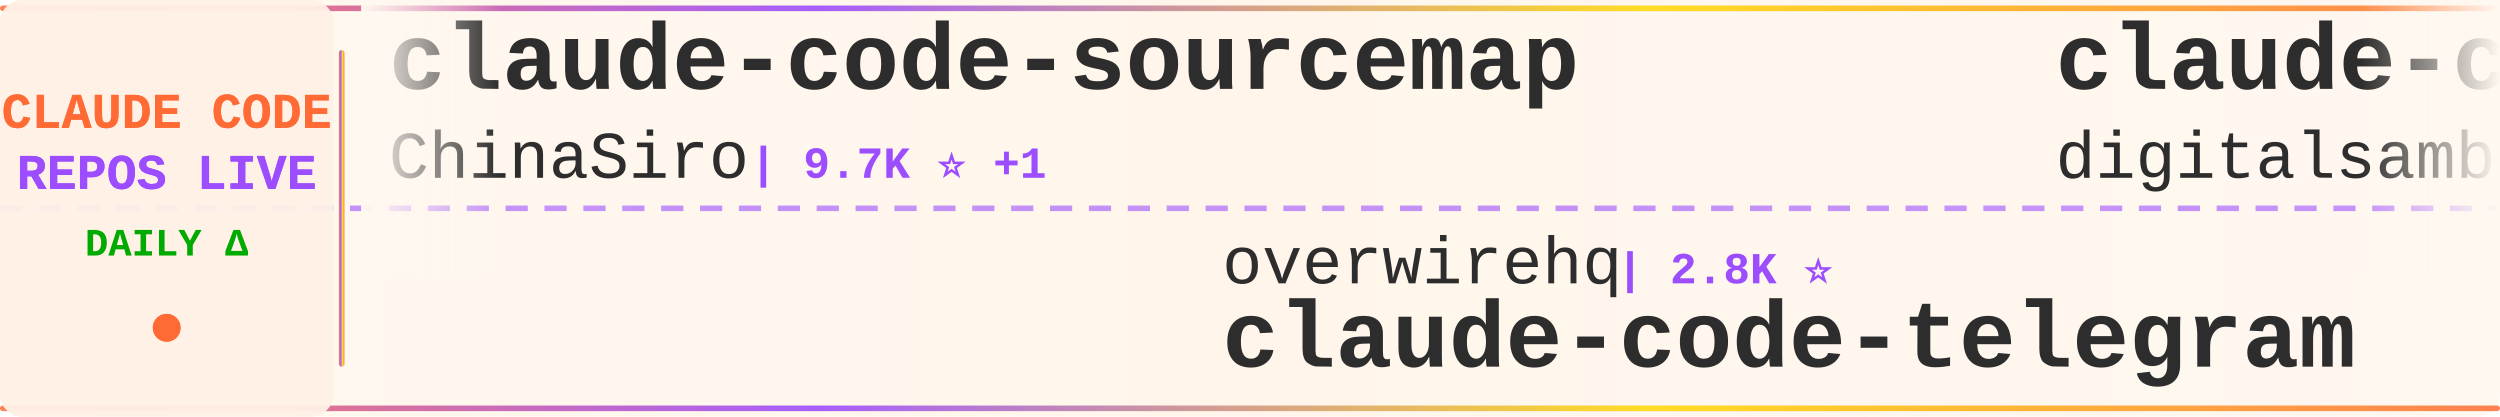
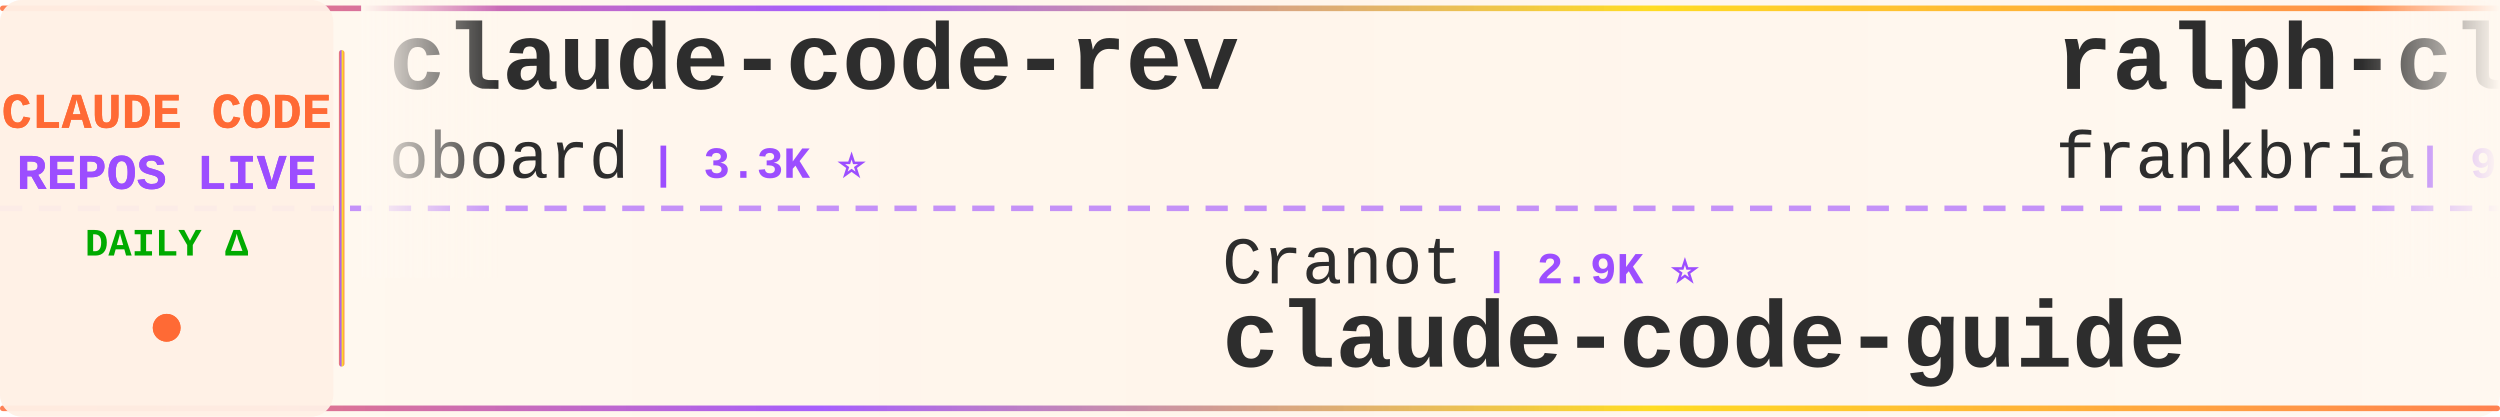
<svg xmlns="http://www.w3.org/2000/svg" width="900" height="150">
  <defs>
    <linearGradient id="tickerBg" x1="0%" y1="0%" x2="100%" y2="0%">
      <stop offset="0%" style="stop-color:#fff8f0;stop-opacity:0.98" />
      <stop offset="50%" style="stop-color:#fff5eb;stop-opacity:1" />
      <stop offset="100%" style="stop-color:#fff8f0;stop-opacity:0.98" />
    </linearGradient>
    <linearGradient id="borderGrad" x1="0%" y1="0%" x2="100%" y2="0%">
      <stop offset="0%" style="stop-color:#FF6B35;stop-opacity:0.85">
        <animate attributeName="stop-opacity" values="0.85;1;0.85" dur="2s" repeatCount="indefinite" />
      </stop>
      <stop offset="33%" style="stop-color:#9C4EFF;stop-opacity:0.9">
        <animate attributeName="stop-opacity" values="0.9;1;0.9" dur="2.2s" repeatCount="indefinite" />
      </stop>
      <stop offset="66%" style="stop-color:#FFD700;stop-opacity:0.85">
        <animate attributeName="stop-opacity" values="0.85;1;0.85" dur="1.8s" repeatCount="indefinite" />
      </stop>
      <stop offset="100%" style="stop-color:#FF6B35;stop-opacity:0.85">
        <animate attributeName="stop-opacity" values="0.85;1;0.85" dur="2s" repeatCount="indefinite" />
      </stop>
    </linearGradient>
    <filter id="textGlow">
      <feGaussianBlur stdDeviation="0.15" result="coloredBlur" />
      <feMerge>
        <feMergeNode in="coloredBlur" />
        <feMergeNode in="SourceGraphic" />
      </feMerge>
    </filter>
    <filter id="metricGlow">
      <feGaussianBlur stdDeviation="0.2" result="coloredBlur" />
      <feMerge>
        <feMergeNode in="coloredBlur" />
        <feMergeNode in="SourceGraphic" />
      </feMerge>
    </filter>
    <linearGradient id="leftFade" x1="0%" y1="0%" x2="100%" y2="0%">
      <stop offset="0%" style="stop-color:#fff8f0;stop-opacity:1" />
      <stop offset="100%" style="stop-color:#fff8f0;stop-opacity:0" />
    </linearGradient>
    <linearGradient id="rightFade" x1="0%" y1="0%" x2="100%" y2="0%">
      <stop offset="0%" style="stop-color:#fff8f0;stop-opacity:0" />
      <stop offset="100%" style="stop-color:#fff8f0;stop-opacity:1" />
    </linearGradient>
  </defs>
  <rect width="900" height="150" fill="url(#tickerBg)" rx="8" />
  <rect x="0" y="2" width="900" height="2" fill="url(#borderGrad)" rx="1" />
  <rect x="0" y="146" width="900" height="2" fill="url(#borderGrad)" rx="1" />
  <line x1="0" y1="75" x2="900" y2="75" stroke="#9C4EFF" stroke-width="2" stroke-dasharray="8 6" opacity="0.6" />
  <rect x="0" y="0" width="120" height="150" fill="#fff0e6" opacity="0.95" rx="8" />
  <text x="60" y="46" font-family="'Courier New', monospace" font-size="18" font-weight="bold" fill="#FF6B35" text-anchor="middle" filter="url(#textGlow)">
    CLAUDE CODE
  </text>
  <text x="60" y="68" font-family="'Courier New', monospace" font-size="18" font-weight="bold" fill="#9C4EFF" text-anchor="middle" filter="url(#textGlow)">
    REPOS LIVE
  </text>
  <text x="60" y="92" font-family="'Courier New', monospace" font-size="14" font-weight="bold" fill="#00aa00" text-anchor="middle">
    DAILY Δ
  </text>
  <circle cx="60" cy="118" r="5" fill="#FF6B35" filter="url(#metricGlow)">
    <animate attributeName="r" values="4;6;4" dur="1.5s" repeatCount="indefinite" />
    <animate attributeName="opacity" values="0.6;1;0.6" dur="1.5s" repeatCount="indefinite" />
  </circle>
  <rect x="122" y="18" width="2" height="114" fill="url(#borderGrad)" rx="1" />
  <clipPath id="tickerClip">
    <rect x="130" y="0" width="770" height="150" />
  </clipPath>
  <g clip-path="url(#tickerClip)">
    <g id="tickerItems">
      <animateTransform attributeName="transform" attributeType="XML" type="translate" from="0 0" to="-3000 0" dur="54s" repeatCount="indefinite" />
      <g transform="translate(0, 0)">
-         <text x="140" y="32" font-family="'Courier New', monospace" font-size="34" font-weight="bold" fill="#2d2d2d">claude-code-sourcemap</text>
-         <text x="140" y="64" font-family="'Courier New', monospace" font-size="24" font-weight="normal" fill="#2d2d2d" opacity="1.0">ChinaSiro</text>
+         <text x="140" y="32" font-family="'Courier New', monospace" font-size="34" font-weight="bold" fill="#2d2d2d">claude-code-rev</text>
+         <text x="140" y="64" font-family="'Courier New', monospace" font-size="24" font-weight="normal" fill="#2d2d2d" opacity="1.0">oboard</text>
+         <text x="234" y="64" font-family="'Courier New', monospace" font-size="16" font-weight="bold" fill="#9C4EFF"> | 3.3K ⭐</text>
+       </g>
+       <g transform="translate(300, 0)">
+         <text x="140" y="102" font-family="'Courier New', monospace" font-size="24" font-weight="normal" fill="#2d2d2d" opacity="1.0">Cranot</text>
+         <text x="234" y="102" font-family="'Courier New', monospace" font-size="16" font-weight="bold" fill="#9C4EFF"> | 2.9K ⭐</text>
+         <text x="140" y="132" font-family="'Courier New', monospace" font-size="34" font-weight="bold" fill="#2d2d2d">claude-code-guide</text>
+       </g>
+       <g transform="translate(600, 0)">
+         <text x="140" y="32" font-family="'Courier New', monospace" font-size="34" font-weight="bold" fill="#2d2d2d">ralph-claude-code</text>
+         <text x="140" y="64" font-family="'Courier New', monospace" font-size="24" font-weight="normal" fill="#2d2d2d" opacity="1.0">frankbria</text>
        <text x="270" y="64" font-family="'Courier New', monospace" font-size="16" font-weight="bold" fill="#9C4EFF"> | 9.7K ⭐ +1</text>
      </g>
-       <g transform="translate(300, 0)">
-         <text x="140" y="102" font-family="'Courier New', monospace" font-size="24" font-weight="normal" fill="#2d2d2d" opacity="1.0">overwirehq</text>
-         <text x="282" y="102" font-family="'Courier New', monospace" font-size="16" font-weight="bold" fill="#9C4EFF"> | 2.8K ⭐</text>
-         <text x="140" y="132" font-family="'Courier New', monospace" font-size="34" font-weight="bold" fill="#2d2d2d">claude-code-telegram</text>
+       <g transform="translate(900, 0)">
+         <text x="140" y="102" font-family="'Courier New', monospace" font-size="24" font-weight="normal" fill="#2d2d2d" opacity="1.0">alejandrobalderas</text>
+         <text x="366" y="102" font-family="'Courier New', monospace" font-size="16" font-weight="bold" fill="#9C4EFF"> | 3.0K ⭐</text>
+         <text x="140" y="132" font-family="'Courier New', monospace" font-size="34" font-weight="bold" fill="#2d2d2d">claude-code-from-source</text>
      </g>
-       <g transform="translate(600, 0)">
+       <g transform="translate(1200, 0)">
        <text x="140" y="32" font-family="'Courier New', monospace" font-size="34" font-weight="bold" fill="#2d2d2d">claude-code-video-toolki...</text>
        <text x="140" y="64" font-family="'Courier New', monospace" font-size="24" font-weight="normal" fill="#2d2d2d" opacity="1.0">digitalsamba</text>
-         <text x="306" y="64" font-family="'Courier New', monospace" font-size="16" font-weight="bold" fill="#9C4EFF"> | 2.5K ⭐ +1</text>
-       </g>
-       <g transform="translate(900, 0)">
-         <text x="140" y="102" font-family="'Courier New', monospace" font-size="24" font-weight="normal" fill="#2d2d2d" opacity="1.0">VILA-Lab</text>
-         <text x="258" y="102" font-family="'Courier New', monospace" font-size="16" font-weight="bold" fill="#9C4EFF"> | 2.2K ⭐ +1</text>
-         <text x="140" y="132" font-family="'Courier New', monospace" font-size="34" font-weight="bold" fill="#2d2d2d">Dive-into-Claude-Code</text>
-       </g>
-       <g transform="translate(1200, 0)">
-         <text x="140" y="32" font-family="'Courier New', monospace" font-size="34" font-weight="bold" fill="#2d2d2d">system_prompts_leaks</text>
-         <text x="140" y="64" font-family="'Courier New', monospace" font-size="24" font-weight="normal" fill="#2d2d2d" opacity="1.0">asgeirtj</text>
-         <text x="258" y="64" font-family="'Courier New', monospace" font-size="16" font-weight="bold" fill="#9C4EFF"> | 70.9K ⭐ +6</text>
+         <text x="306" y="64" font-family="'Courier New', monospace" font-size="16" font-weight="bold" fill="#9C4EFF"> | 2.5K ⭐</text>
      </g>
      <g transform="translate(1500, 0)">
-         <text x="140" y="102" font-family="'Courier New', monospace" font-size="24" font-weight="normal" fill="#2d2d2d" opacity="1.0">repowise-dev</text>
-         <text x="306" y="102" font-family="'Courier New', monospace" font-size="16" font-weight="bold" fill="#9C4EFF"> | 1.2K ⭐</text>
-         <text x="140" y="132" font-family="'Courier New', monospace" font-size="34" font-weight="bold" fill="#2d2d2d">claude-code-prompts</text>
+         <text x="140" y="102" font-family="'Courier New', monospace" font-size="24" font-weight="normal" fill="#2d2d2d" opacity="1.0">daymade</text>
+         <text x="246" y="102" font-family="'Courier New', monospace" font-size="16" font-weight="bold" fill="#9C4EFF"> | 1.5K ⭐ +1.5K</text>
+         <text x="140" y="132" font-family="'Courier New', monospace" font-size="34" font-weight="bold" fill="#2d2d2d">claude-code-skills</text>
      </g>
      <g transform="translate(1800, 0)">
-         <text x="140" y="32" font-family="'Courier New', monospace" font-size="34" font-weight="bold" fill="#2d2d2d">claude-code-webui</text>
-         <text x="140" y="64" font-family="'Courier New', monospace" font-size="24" font-weight="normal" fill="#2d2d2d" opacity="1.0">sugyan</text>
-         <text x="234" y="64" font-family="'Courier New', monospace" font-size="16" font-weight="bold" fill="#9C4EFF"> | 1.1K ⭐</text>
+         <text x="140" y="32" font-family="'Courier New', monospace" font-size="34" font-weight="bold" fill="#2d2d2d">claude-code-cli</text>
+         <text x="140" y="64" font-family="'Courier New', monospace" font-size="24" font-weight="normal" fill="#2d2d2d" opacity="1.0">huangserva</text>
+         <text x="282" y="64" font-family="'Courier New', monospace" font-size="16" font-weight="bold" fill="#9C4EFF"> | 631 ⭐</text>
      </g>
      <g transform="translate(2100, 0)">
-         <text x="140" y="102" font-family="'Courier New', monospace" font-size="24" font-weight="normal" fill="#2d2d2d" opacity="1.0">fuergaosi233</text>
-         <text x="306" y="102" font-family="'Courier New', monospace" font-size="16" font-weight="bold" fill="#9C4EFF"> | 2.8K ⭐ +1</text>
-         <text x="140" y="132" font-family="'Courier New', monospace" font-size="34" font-weight="bold" fill="#2d2d2d">claude-code-proxy</text>
+         <text x="140" y="102" font-family="'Courier New', monospace" font-size="24" font-weight="normal" fill="#2d2d2d" opacity="1.0">nicedreamzapp</text>
+         <text x="318" y="102" font-family="'Courier New', monospace" font-size="16" font-weight="bold" fill="#9C4EFF"> | 3.5K ⭐ +2</text>
+         <text x="140" y="132" font-family="'Courier New', monospace" font-size="34" font-weight="bold" fill="#2d2d2d">claude-code-local</text>
      </g>
      <g transform="translate(2400, 0)">
-         <text x="140" y="32" font-family="'Courier New', monospace" font-size="34" font-weight="bold" fill="#2d2d2d">claude-code-my-workflow</text>
-         <text x="140" y="64" font-family="'Courier New', monospace" font-size="24" font-weight="normal" fill="#2d2d2d" opacity="1.0">pedrohcgs</text>
-         <text x="270" y="64" font-family="'Courier New', monospace" font-size="16" font-weight="bold" fill="#9C4EFF"> | 1.7K ⭐</text>
+         <text x="140" y="32" font-family="'Courier New', monospace" font-size="34" font-weight="bold" fill="#2d2d2d">claude-code-source</text>
+         <text x="140" y="64" font-family="'Courier New', monospace" font-size="24" font-weight="normal" fill="#2d2d2d" opacity="1.0">hangsman</text>
+         <text x="258" y="64" font-family="'Courier New', monospace" font-size="16" font-weight="bold" fill="#9C4EFF"> | 799 ⭐</text>
      </g>
      <g transform="translate(2700, 0)">
-         <text x="140" y="102" font-family="'Courier New', monospace" font-size="24" font-weight="normal" fill="#2d2d2d" opacity="1.0">Yeachan-Heo</text>
-         <text x="294" y="102" font-family="'Courier New', monospace" font-size="16" font-weight="bold" fill="#9C4EFF"> | 40.6K ⭐ +3</text>
-         <text x="140" y="132" font-family="'Courier New', monospace" font-size="34" font-weight="bold" fill="#2d2d2d">oh-my-claudecode</text>
+         <text x="140" y="102" font-family="'Courier New', monospace" font-size="24" font-weight="normal" fill="#2d2d2d" opacity="1.0">KPR111</text>
+         <text x="234" y="102" font-family="'Courier New', monospace" font-size="16" font-weight="bold" fill="#9C4EFF"> | 18 ⭐</text>
+         <text x="140" y="132" font-family="'Courier New', monospace" font-size="34" font-weight="bold" fill="#2d2d2d">Claude-Code</text>
      </g>
      <g transform="translate(3000, 0)">
-         <text x="140" y="32" font-family="'Courier New', monospace" font-size="34" font-weight="bold" fill="#2d2d2d">claude-code-sourcemap</text>
-         <text x="140" y="64" font-family="'Courier New', monospace" font-size="24" font-weight="normal" fill="#2d2d2d" opacity="1.0">ChinaSiro</text>
+         <text x="140" y="32" font-family="'Courier New', monospace" font-size="34" font-weight="bold" fill="#2d2d2d">claude-code-rev</text>
+         <text x="140" y="64" font-family="'Courier New', monospace" font-size="24" font-weight="normal" fill="#2d2d2d" opacity="1.0">oboard</text>
+         <text x="234" y="64" font-family="'Courier New', monospace" font-size="16" font-weight="bold" fill="#9C4EFF"> | 3.3K ⭐</text>
+       </g>
+       <g transform="translate(3300, 0)">
+         <text x="140" y="102" font-family="'Courier New', monospace" font-size="24" font-weight="normal" fill="#2d2d2d" opacity="1.0">Cranot</text>
+         <text x="234" y="102" font-family="'Courier New', monospace" font-size="16" font-weight="bold" fill="#9C4EFF"> | 2.9K ⭐</text>
+         <text x="140" y="132" font-family="'Courier New', monospace" font-size="34" font-weight="bold" fill="#2d2d2d">claude-code-guide</text>
+       </g>
+       <g transform="translate(3600, 0)">
+         <text x="140" y="32" font-family="'Courier New', monospace" font-size="34" font-weight="bold" fill="#2d2d2d">ralph-claude-code</text>
+         <text x="140" y="64" font-family="'Courier New', monospace" font-size="24" font-weight="normal" fill="#2d2d2d" opacity="1.0">frankbria</text>
        <text x="270" y="64" font-family="'Courier New', monospace" font-size="16" font-weight="bold" fill="#9C4EFF"> | 9.7K ⭐ +1</text>
      </g>
-       <g transform="translate(3300, 0)">
-         <text x="140" y="102" font-family="'Courier New', monospace" font-size="24" font-weight="normal" fill="#2d2d2d" opacity="1.0">overwirehq</text>
-         <text x="282" y="102" font-family="'Courier New', monospace" font-size="16" font-weight="bold" fill="#9C4EFF"> | 2.8K ⭐</text>
-         <text x="140" y="132" font-family="'Courier New', monospace" font-size="34" font-weight="bold" fill="#2d2d2d">claude-code-telegram</text>
-       </g>
-       <g transform="translate(3600, 0)">
-         <text x="140" y="32" font-family="'Courier New', monospace" font-size="34" font-weight="bold" fill="#2d2d2d">claude-code-video-toolki...</text>
-         <text x="140" y="64" font-family="'Courier New', monospace" font-size="24" font-weight="normal" fill="#2d2d2d" opacity="1.0">digitalsamba</text>
-         <text x="306" y="64" font-family="'Courier New', monospace" font-size="16" font-weight="bold" fill="#9C4EFF"> | 2.5K ⭐ +1</text>
-       </g>
      <g transform="translate(3900, 0)">
-         <text x="140" y="102" font-family="'Courier New', monospace" font-size="24" font-weight="normal" fill="#2d2d2d" opacity="1.0">VILA-Lab</text>
-         <text x="258" y="102" font-family="'Courier New', monospace" font-size="16" font-weight="bold" fill="#9C4EFF"> | 2.2K ⭐ +1</text>
-         <text x="140" y="132" font-family="'Courier New', monospace" font-size="34" font-weight="bold" fill="#2d2d2d">Dive-into-Claude-Code</text>
+         <text x="140" y="102" font-family="'Courier New', monospace" font-size="24" font-weight="normal" fill="#2d2d2d" opacity="1.0">alejandrobalderas</text>
+         <text x="366" y="102" font-family="'Courier New', monospace" font-size="16" font-weight="bold" fill="#9C4EFF"> | 3.0K ⭐</text>
+         <text x="140" y="132" font-family="'Courier New', monospace" font-size="34" font-weight="bold" fill="#2d2d2d">claude-code-from-source</text>
      </g>
    </g>
  </g>
  <rect x="130" y="0" width="50" height="100" fill="url(#leftFade)" />
  <rect x="850" y="0" width="50" height="100" fill="url(#rightFade)" />
</svg>
